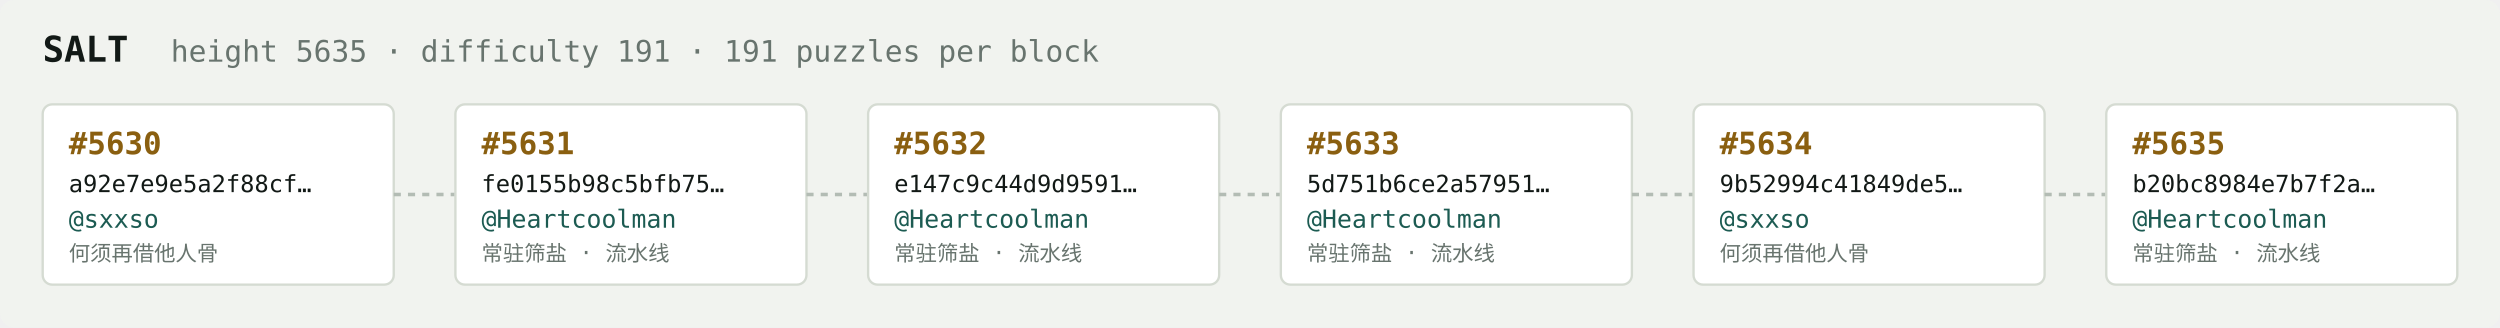
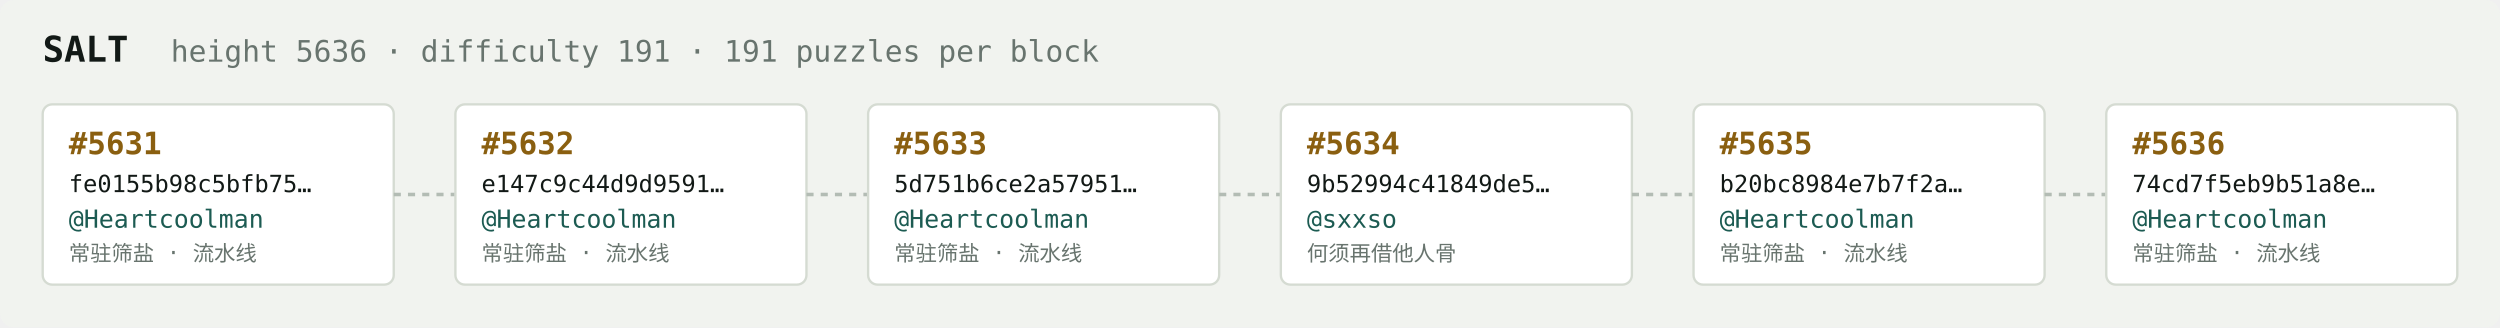
<svg xmlns="http://www.w3.org/2000/svg" width="1054" height="138" viewBox="0 0 1054 138" font-family="ui-monospace,SFMono-Regular,Menlo,monospace">
  <rect fill="#f1f3ef" width="1054" height="138" rx="6" />
  <text x="18" y="26" fill="#121916" font-size="15" font-weight="700">SALT</text>
-   <text x="72" y="26" fill="#68746e" font-size="12.5">height 5635 · difficulty 191 · 191 puzzles per block</text>
+   <text x="72" y="26" fill="#68746e" font-size="12.5">height 5636 · difficulty 191 · 191 puzzles per block</text>
  <rect x="18" y="44" width="148" height="76" rx="4" fill="#ffffff" stroke="#d5dbd2" stroke-width="1" />
-   <text x="29" y="65" fill="#8a5f10" font-size="13" font-weight="700">#5630</text>
-   <text x="29" y="81" fill="#121916" font-size="10">a92e7e9e5a2f88cf…</text>
-   <text x="29" y="96" fill="#1c5b52" font-size="10.5">@sxxso</text>
-   <text x="29" y="110" fill="#68746e" font-size="9">何须再借他人骨</text>
+   <text x="29" y="65" fill="#8a5f10" font-size="13" font-weight="700">#5631</text>
+   <text x="29" y="81" fill="#121916" font-size="10">fe0155b98c5bfb75…</text>
+   <text x="29" y="96" fill="#1c5b52" font-size="10.5">@Heartcoolman</text>
+   <text x="29" y="110" fill="#68746e" font-size="9">常驻筛盐 · 流水线</text>
  <line x1="166" y1="82.0" x2="192" y2="82.0" stroke="#b3bcb4" stroke-width="1.5" stroke-dasharray="3 3" />
  <rect x="192" y="44" width="148" height="76" rx="4" fill="#ffffff" stroke="#d5dbd2" stroke-width="1" />
-   <text x="203" y="65" fill="#8a5f10" font-size="13" font-weight="700">#5631</text>
-   <text x="203" y="81" fill="#121916" font-size="10">fe0155b98c5bfb75…</text>
+   <text x="203" y="65" fill="#8a5f10" font-size="13" font-weight="700">#5632</text>
+   <text x="203" y="81" fill="#121916" font-size="10">e147c9c44d9d9591…</text>
  <text x="203" y="96" fill="#1c5b52" font-size="10.5">@Heartcoolman</text>
  <text x="203" y="110" fill="#68746e" font-size="9">常驻筛盐 · 流水线</text>
  <line x1="340" y1="82.0" x2="366" y2="82.0" stroke="#b3bcb4" stroke-width="1.5" stroke-dasharray="3 3" />
  <rect x="366" y="44" width="148" height="76" rx="4" fill="#ffffff" stroke="#d5dbd2" stroke-width="1" />
-   <text x="377" y="65" fill="#8a5f10" font-size="13" font-weight="700">#5632</text>
-   <text x="377" y="81" fill="#121916" font-size="10">e147c9c44d9d9591…</text>
+   <text x="377" y="65" fill="#8a5f10" font-size="13" font-weight="700">#5633</text>
+   <text x="377" y="81" fill="#121916" font-size="10">5d751b6ce2a57951…</text>
  <text x="377" y="96" fill="#1c5b52" font-size="10.5">@Heartcoolman</text>
  <text x="377" y="110" fill="#68746e" font-size="9">常驻筛盐 · 流水线</text>
  <line x1="514" y1="82.0" x2="540" y2="82.0" stroke="#b3bcb4" stroke-width="1.5" stroke-dasharray="3 3" />
  <rect x="540" y="44" width="148" height="76" rx="4" fill="#ffffff" stroke="#d5dbd2" stroke-width="1" />
-   <text x="551" y="65" fill="#8a5f10" font-size="13" font-weight="700">#5633</text>
-   <text x="551" y="81" fill="#121916" font-size="10">5d751b6ce2a57951…</text>
-   <text x="551" y="96" fill="#1c5b52" font-size="10.5">@Heartcoolman</text>
-   <text x="551" y="110" fill="#68746e" font-size="9">常驻筛盐 · 流水线</text>
+   <text x="551" y="65" fill="#8a5f10" font-size="13" font-weight="700">#5634</text>
+   <text x="551" y="81" fill="#121916" font-size="10">9b52994c41849de5…</text>
+   <text x="551" y="96" fill="#1c5b52" font-size="10.5">@sxxso</text>
+   <text x="551" y="110" fill="#68746e" font-size="9">何须再借他人骨</text>
  <line x1="688" y1="82.0" x2="714" y2="82.0" stroke="#b3bcb4" stroke-width="1.5" stroke-dasharray="3 3" />
  <rect x="714" y="44" width="148" height="76" rx="4" fill="#ffffff" stroke="#d5dbd2" stroke-width="1" />
-   <text x="725" y="65" fill="#8a5f10" font-size="13" font-weight="700">#5634</text>
-   <text x="725" y="81" fill="#121916" font-size="10">9b52994c41849de5…</text>
-   <text x="725" y="96" fill="#1c5b52" font-size="10.5">@sxxso</text>
-   <text x="725" y="110" fill="#68746e" font-size="9">何须再借他人骨</text>
+   <text x="725" y="65" fill="#8a5f10" font-size="13" font-weight="700">#5635</text>
+   <text x="725" y="81" fill="#121916" font-size="10">b20bc8984e7b7f2a…</text>
+   <text x="725" y="96" fill="#1c5b52" font-size="10.5">@Heartcoolman</text>
+   <text x="725" y="110" fill="#68746e" font-size="9">常驻筛盐 · 流水线</text>
  <line x1="862" y1="82.0" x2="888" y2="82.0" stroke="#b3bcb4" stroke-width="1.5" stroke-dasharray="3 3" />
  <rect x="888" y="44" width="148" height="76" rx="4" fill="#ffffff" stroke="#d5dbd2" stroke-width="1" />
-   <text x="899" y="65" fill="#8a5f10" font-size="13" font-weight="700">#5635</text>
-   <text x="899" y="81" fill="#121916" font-size="10">b20bc8984e7b7f2a…</text>
+   <text x="899" y="65" fill="#8a5f10" font-size="13" font-weight="700">#5636</text>
+   <text x="899" y="81" fill="#121916" font-size="10">74cd7f5eb9b51a8e…</text>
  <text x="899" y="96" fill="#1c5b52" font-size="10.5">@Heartcoolman</text>
  <text x="899" y="110" fill="#68746e" font-size="9">常驻筛盐 · 流水线</text>
</svg>
